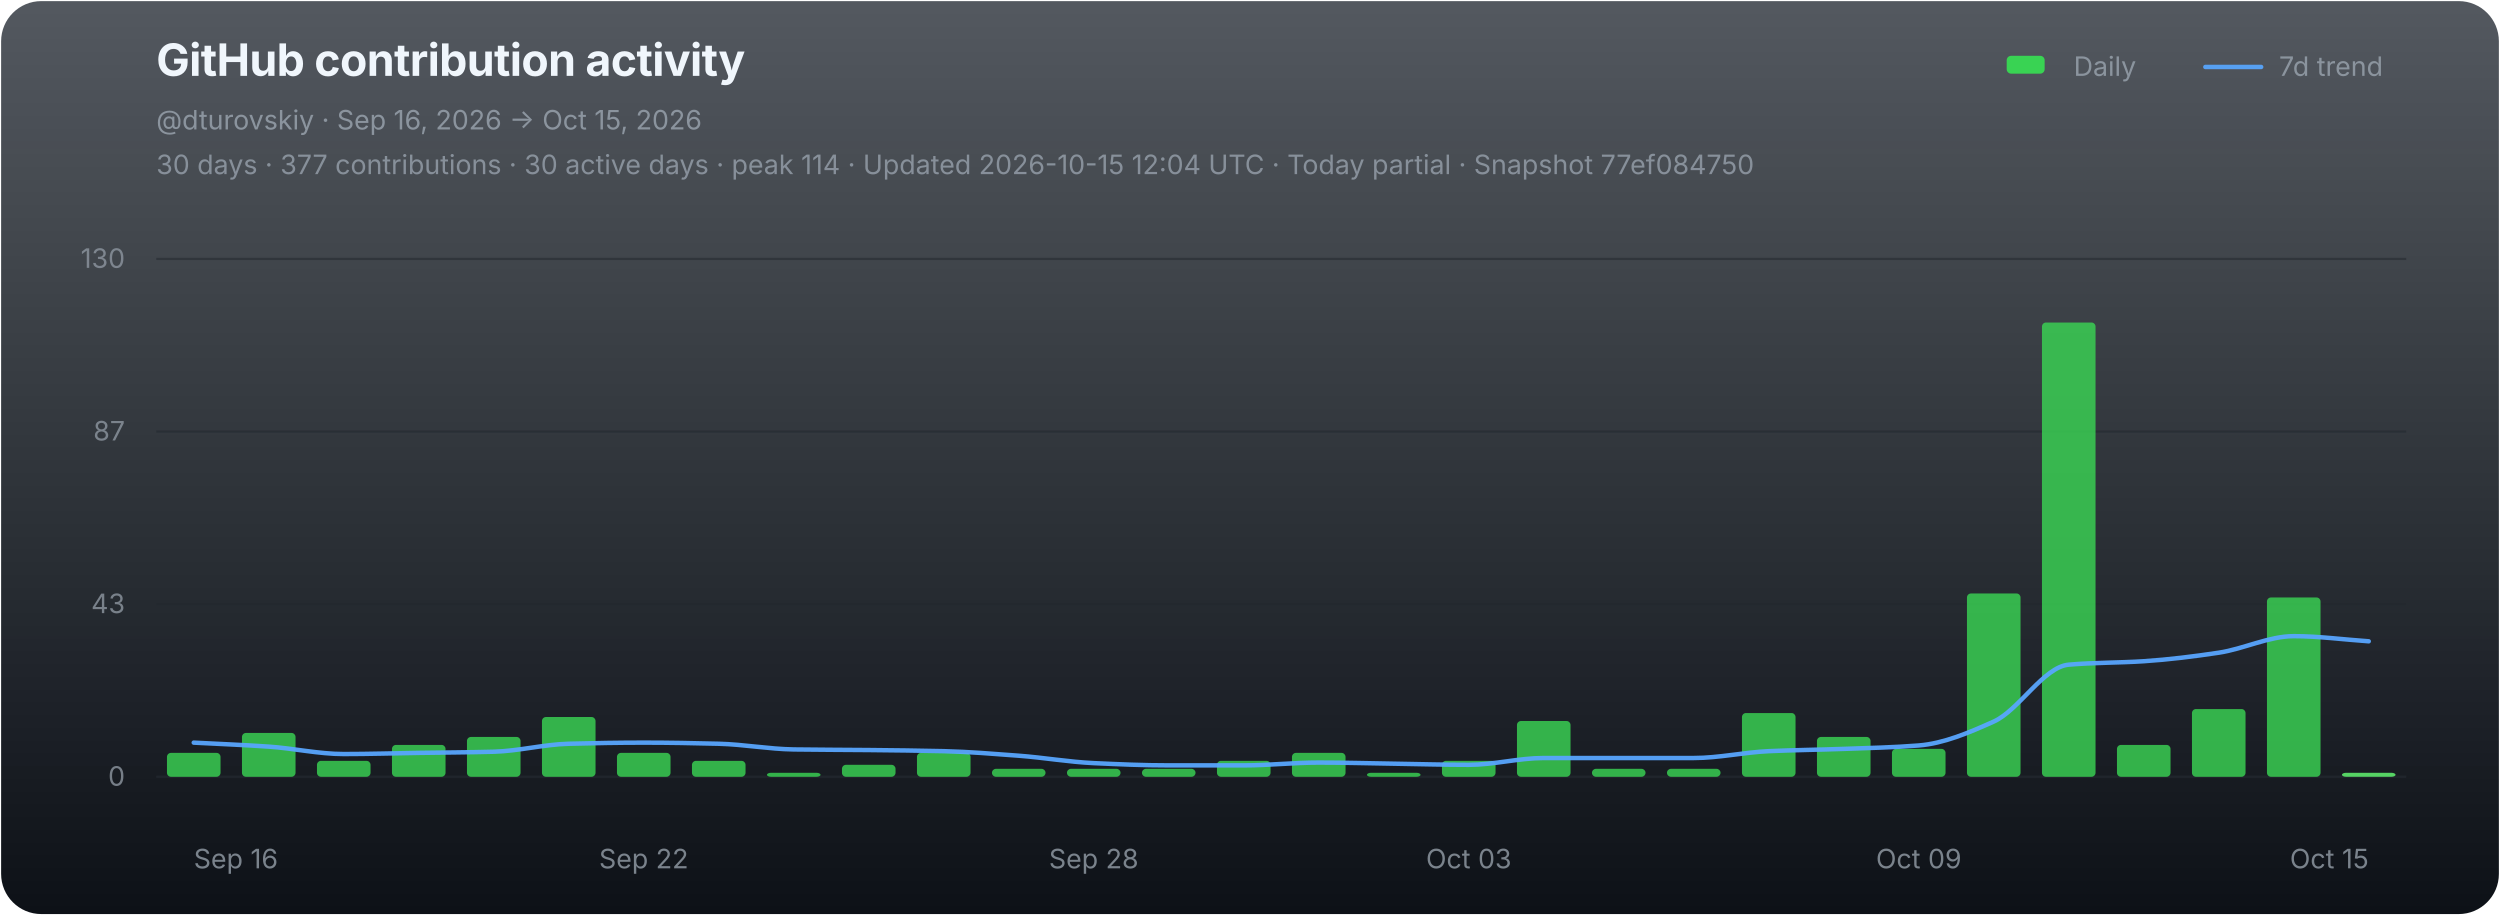
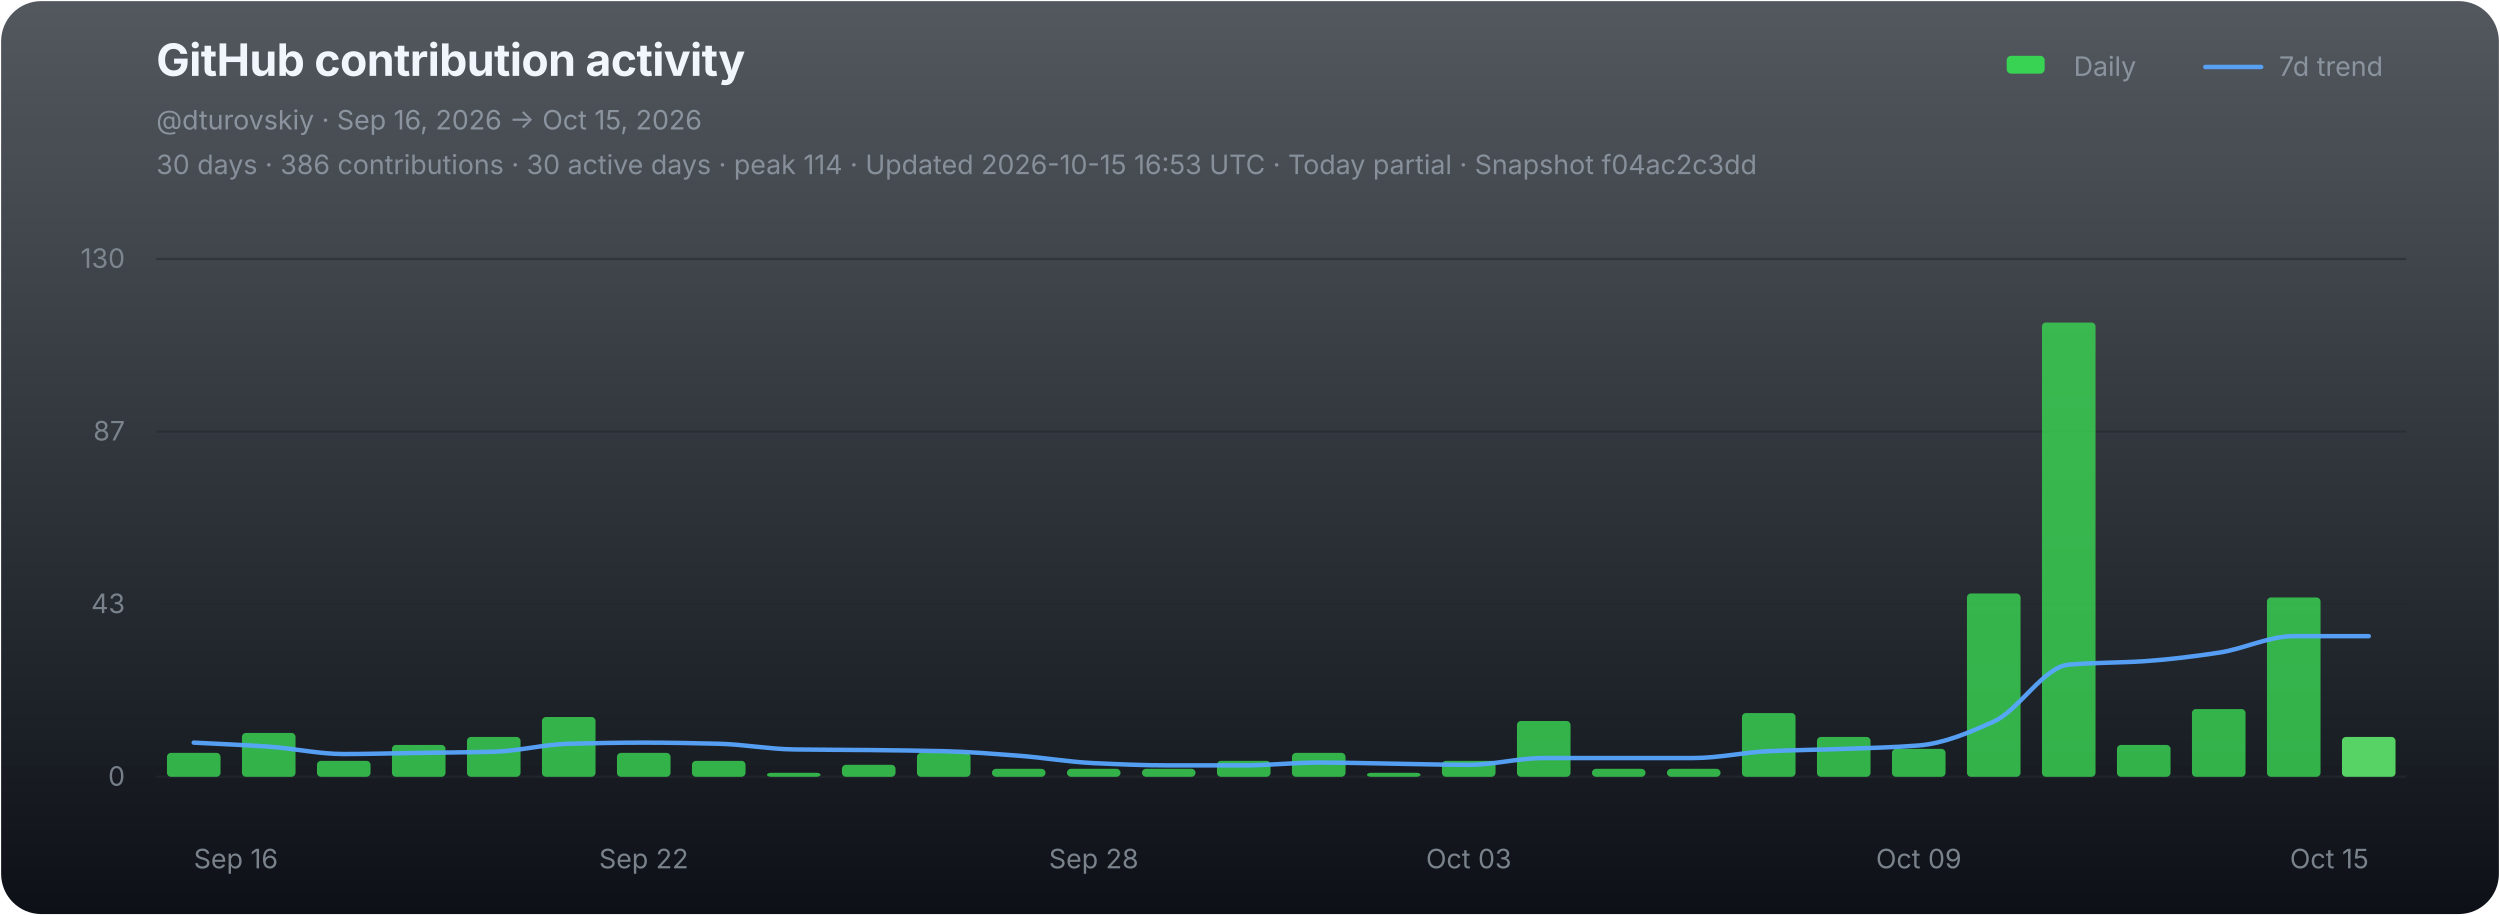
<svg xmlns="http://www.w3.org/2000/svg" width="1120" height="410" viewBox="0 0 1120 410" role="img" aria-labelledby="chart-title chart-desc">
  <defs>
    <linearGradient id="chart-bg" x1="0" y1="0" x2="0" y2="1">
      <stop offset="0" stop-color="#111821" stop-opacity="0.72" />
      <stop offset="1" stop-color="#0d1117" stop-opacity="1" />
    </linearGradient>
  </defs>
  <rect x="0.5" y="0.5" width="1119" height="409" rx="18" fill="url(#chart-bg)" stroke="none" />
  <g font-family="-apple-system,BlinkMacSystemFont,'Segoe UI',sans-serif">
    <text x="70" y="34" fill="#f0f6fc" font-size="20" font-weight="700" letter-spacing="-0.25">GitHub contribution activity</text>
    <text x="70" y="58" fill="#8b949e" font-size="12">@dturovskiy · Sep 16, 2026 → Oct 15, 2026</text>
-     <text x="70" y="78" fill="#8b949e" font-size="12" opacity="0.94">30 days · 377 contributions · 30 active days · peak 114 · Updated 2026-10-15 12:04 UTC · Today partial · Snapshot 77ef084750</text>
+     <text x="70" y="78" fill="#8b949e" font-size="12" opacity="0.94">30 days · 386 contributions · 30 active days · peak 114 · Updated 2026-10-15 16:53 UTC · Today partial · Snapshot f04ac2c3dd</text>
    <g transform="translate(896,30)" font-size="12" fill="#8b949e">
      <rect x="3" y="-5" width="17" height="8" rx="2" fill="#39d353" />
      <text x="33" y="4">Daily</text>
      <line x1="92" y1="0" x2="117" y2="0" stroke="#58a6ff" stroke-width="2" stroke-linecap="round" opacity="0.92" />
      <text x="125" y="4">7d trend</text>
    </g>
    <line x1="70" y1="116.00" x2="1078" y2="116.00" stroke="#21262d" stroke-width="1" opacity="0.52" />
    <text x="56" y="120.00" fill="#8b949e" font-size="12" text-anchor="end" opacity="0.82">130</text>
    <line x1="70" y1="193.33" x2="1078" y2="193.33" stroke="#21262d" stroke-width="1" opacity="0.52" />
    <text x="56" y="197.33" fill="#8b949e" font-size="12" text-anchor="end" opacity="0.82">87</text>
    <line x1="70" y1="270.67" x2="1078" y2="270.67" stroke="#21262d" stroke-width="1" opacity="0.52" />
    <text x="56" y="274.67" fill="#8b949e" font-size="12" text-anchor="end" opacity="0.82">43</text>
    <line x1="70" y1="348.00" x2="1078" y2="348.00" stroke="#21262d" stroke-width="1" opacity="0.9" />
    <text x="56" y="352.00" fill="#8b949e" font-size="12" text-anchor="end" opacity="0.82">0</text>
    <g data-chart-series="daily-bars">
      <rect data-series="daily" x="74.8" y="337.29" width="24" height="10.71" rx="1.8" fill="#39d353" opacity="0.82" />
      <rect data-series="daily" x="108.4" y="328.36" width="24" height="19.64" rx="1.8" fill="#39d353" opacity="0.82" />
      <rect data-series="daily" x="142" y="340.86" width="24" height="7.14" rx="1.8" fill="#39d353" opacity="0.82" />
      <rect data-series="daily" x="175.6" y="333.72" width="24" height="14.28" rx="1.8" fill="#39d353" opacity="0.82" />
      <rect data-series="daily" x="209.2" y="330.15" width="24" height="17.85" rx="1.8" fill="#39d353" opacity="0.82" />
      <rect data-series="daily" x="242.8" y="321.22" width="24" height="26.78" rx="1.8" fill="#39d353" opacity="0.82" />
      <rect data-series="daily" x="276.4" y="337.29" width="24" height="10.71" rx="1.8" fill="#39d353" opacity="0.82" />
      <rect data-series="daily" x="310" y="340.86" width="24" height="7.14" rx="1.8" fill="#39d353" opacity="0.82" />
      <rect data-series="daily" x="343.6" y="346.21" width="24" height="1.79" rx="1.8" fill="#39d353" opacity="0.82" />
      <rect data-series="daily" x="377.2" y="342.64" width="24" height="5.36" rx="1.8" fill="#39d353" opacity="0.82" />
      <rect data-series="daily" x="410.8" y="337.29" width="24" height="10.71" rx="1.8" fill="#39d353" opacity="0.82" />
      <rect data-series="daily" x="444.4" y="344.43" width="24" height="3.57" rx="1.8" fill="#39d353" opacity="0.82" />
      <rect data-series="daily" x="478" y="344.43" width="24" height="3.57" rx="1.8" fill="#39d353" opacity="0.82" />
      <rect data-series="daily" x="511.6" y="344.43" width="24" height="3.57" rx="1.8" fill="#39d353" opacity="0.82" />
      <rect data-series="daily" x="545.2" y="340.86" width="24" height="7.14" rx="1.8" fill="#39d353" opacity="0.82" />
      <rect data-series="daily" x="578.8" y="337.29" width="24" height="10.71" rx="1.8" fill="#39d353" opacity="0.82" />
      <rect data-series="daily" x="612.4" y="346.21" width="24" height="1.79" rx="1.8" fill="#39d353" opacity="0.82" />
      <rect data-series="daily" x="646" y="340.86" width="24" height="7.14" rx="1.8" fill="#39d353" opacity="0.82" />
      <rect data-series="daily" x="679.6" y="323.01" width="24" height="24.99" rx="1.8" fill="#39d353" opacity="0.82" />
      <rect data-series="daily" x="713.2" y="344.43" width="24" height="3.57" rx="1.8" fill="#39d353" opacity="0.82" />
      <rect data-series="daily" x="746.8" y="344.43" width="24" height="3.57" rx="1.8" fill="#39d353" opacity="0.82" />
      <rect data-series="daily" x="780.4" y="319.44" width="24" height="28.56" rx="1.8" fill="#39d353" opacity="0.82" />
      <rect data-series="daily" x="814" y="330.15" width="24" height="17.85" rx="1.8" fill="#39d353" opacity="0.82" />
      <rect data-series="daily" x="847.6" y="335.5" width="24" height="12.5" rx="1.8" fill="#39d353" opacity="0.82" />
      <rect data-series="daily" x="881.2" y="265.88" width="24" height="82.12" rx="1.8" fill="#39d353" opacity="0.82" />
      <rect data-series="daily" x="914.8" y="144.49" width="24" height="203.51" rx="1.8" fill="#39d353" opacity="0.82" />
      <rect data-series="daily" x="948.4" y="333.72" width="24" height="14.28" rx="1.8" fill="#39d353" opacity="0.82" />
      <rect data-series="daily" x="982" y="317.65" width="24" height="30.35" rx="1.8" fill="#39d353" opacity="0.82" />
      <rect data-series="daily" x="1015.6" y="267.67" width="24" height="80.33" rx="1.8" fill="#39d353" opacity="0.82" />
-       <rect data-series="daily" x="1049.2" y="346.21" width="24" height="1.79" rx="1.8" fill="#56d364" opacity="1" />
+       <rect data-series="daily" x="1049.2" y="330.15" width="24" height="17.85" rx="1.8" fill="#56d364" opacity="1" />
    </g>
-     <path data-series="trend" d="M 86.80 332.70 C 98.00 333.30, 109.20 333.71, 120.40 334.49 C 131.60 335.26, 142.80 337.81, 154.00 337.81 C 165.20 337.81, 176.40 337.46, 187.60 337.29 C 198.80 337.12, 210.00 337.07, 221.20 336.77 C 232.40 336.47, 243.60 333.49, 254.80 333.20 C 266.00 332.91, 277.20 332.70, 288.40 332.70 C 299.60 332.70, 310.80 332.92, 322.00 333.20 C 333.20 333.48, 344.40 335.59, 355.60 335.75 C 366.80 335.92, 378.00 335.91, 389.20 336.02 C 400.40 336.14, 411.60 336.25, 422.80 336.52 C 434.00 336.79, 445.20 337.72, 456.40 338.56 C 467.60 339.40, 478.80 341.36, 490.00 341.88 C 501.20 342.40, 512.40 342.89, 523.60 342.89 C 534.80 342.89, 546.00 342.89, 557.20 342.89 C 568.40 342.89, 579.60 341.63, 590.80 341.63 C 602.00 341.63, 613.20 341.96, 624.40 342.13 C 635.60 342.30, 646.80 342.64, 658.00 342.64 C 669.20 342.64, 680.40 339.59, 691.60 339.59 C 702.80 339.59, 714.00 339.59, 725.20 339.59 C 736.40 339.59, 747.60 339.59, 758.80 339.59 C 770.00 339.59, 781.20 337.03, 792.40 336.52 C 803.60 336.01, 814.80 335.91, 826.00 335.50 C 837.20 335.10, 848.40 334.86, 859.60 333.97 C 870.80 333.07, 882.00 328.29, 893.20 323.26 C 904.40 318.23, 915.60 298.73, 926.80 297.77 C 938.00 296.80, 949.20 296.96, 960.40 296.23 C 971.60 295.50, 982.80 294.09, 994.00 292.41 C 1005.20 290.73, 1016.40 285.00, 1027.60 285.00 C 1038.80 285.00, 1050.00 286.54, 1061.20 287.30" fill="none" stroke="#58a6ff" stroke-width="2" stroke-linejoin="round" stroke-linecap="round" opacity="0.94" vector-effect="non-scaling-stroke" />
+     <path data-series="trend" d="M 86.80 332.70 C 98.00 333.30, 109.20 333.71, 120.40 334.49 C 131.60 335.26, 142.80 337.81, 154.00 337.81 C 165.20 337.81, 176.40 337.46, 187.60 337.29 C 198.80 337.12, 210.00 337.07, 221.20 336.77 C 232.40 336.47, 243.60 333.49, 254.80 333.20 C 266.00 332.91, 277.20 332.70, 288.40 332.70 C 299.60 332.70, 310.80 332.92, 322.00 333.20 C 333.20 333.48, 344.40 335.59, 355.60 335.75 C 366.80 335.92, 378.00 335.91, 389.20 336.02 C 400.40 336.14, 411.60 336.25, 422.80 336.52 C 434.00 336.79, 445.20 337.72, 456.40 338.56 C 467.60 339.40, 478.80 341.36, 490.00 341.88 C 501.20 342.40, 512.40 342.89, 523.60 342.89 C 534.80 342.89, 546.00 342.89, 557.20 342.89 C 568.40 342.89, 579.60 341.63, 590.80 341.63 C 602.00 341.63, 613.20 341.96, 624.40 342.13 C 635.60 342.30, 646.80 342.64, 658.00 342.64 C 669.20 342.64, 680.40 339.59, 691.60 339.59 C 702.80 339.59, 714.00 339.59, 725.20 339.59 C 736.40 339.59, 747.60 339.59, 758.80 339.59 C 770.00 339.59, 781.20 337.03, 792.40 336.52 C 803.60 336.01, 814.80 335.91, 826.00 335.50 C 837.20 335.10, 848.40 334.86, 859.60 333.97 C 870.80 333.07, 882.00 328.29, 893.20 323.26 C 904.40 318.23, 915.60 298.73, 926.80 297.77 C 938.00 296.80, 949.20 296.96, 960.40 296.23 C 971.60 295.50, 982.80 294.09, 994.00 292.41 C 1005.20 290.73, 1016.40 285.00, 1027.60 285.00 C 1038.80 285.00, 1050.00 285.00, 1061.20 285.00" fill="none" stroke="#58a6ff" stroke-width="2" stroke-linejoin="round" stroke-linecap="round" opacity="0.94" vector-effect="non-scaling-stroke" />
    <text x="86.80" y="389" fill="#8b949e" font-size="12" text-anchor="start" opacity="0.86">Sep 16</text>
    <text x="288.40" y="389" fill="#8b949e" font-size="12" text-anchor="middle" opacity="0.86">Sep 22</text>
    <text x="490.00" y="389" fill="#8b949e" font-size="12" text-anchor="middle" opacity="0.86">Sep 28</text>
    <text x="658.00" y="389" fill="#8b949e" font-size="12" text-anchor="middle" opacity="0.86">Oct 03</text>
    <text x="859.60" y="389" fill="#8b949e" font-size="12" text-anchor="middle" opacity="0.86">Oct 09</text>
    <text x="1061.20" y="389" fill="#8b949e" font-size="12" text-anchor="end" opacity="0.86">Oct 15</text>
  </g>
</svg>
